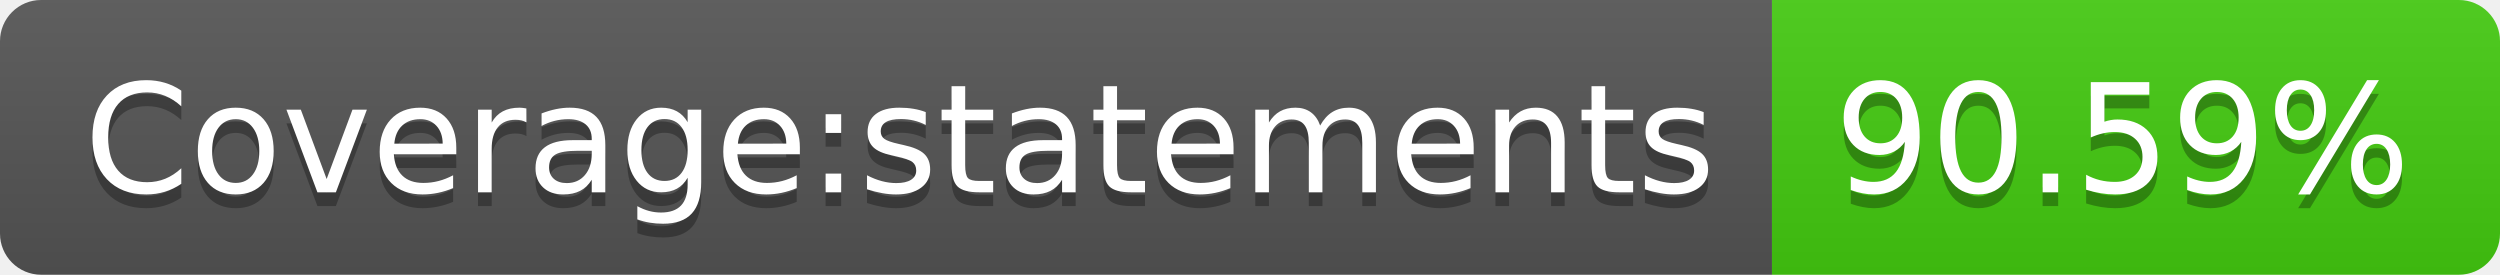
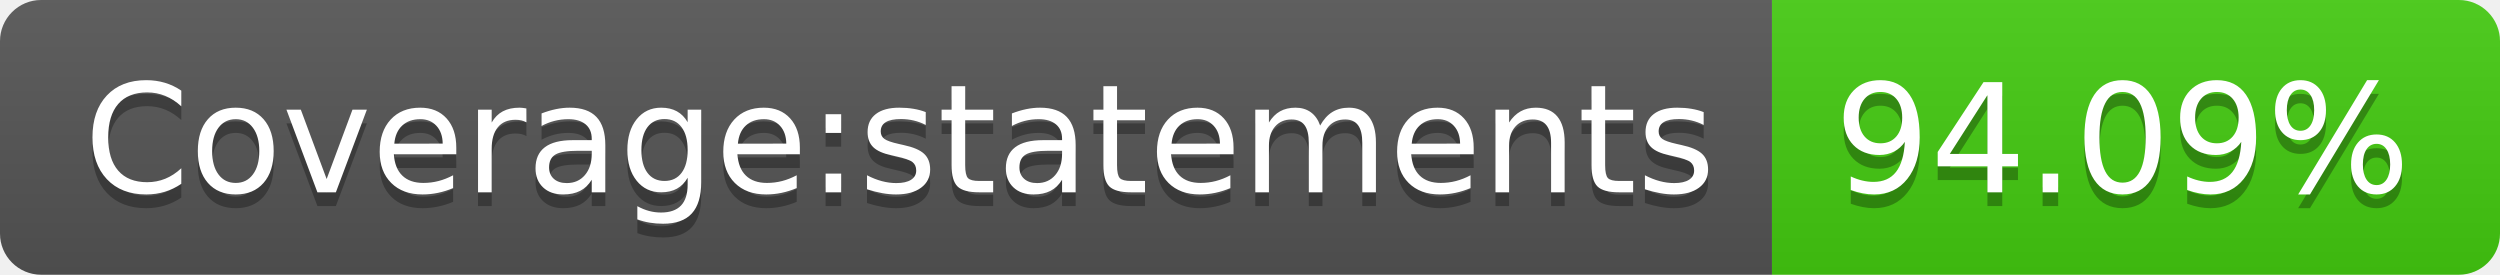
- <svg xmlns="http://www.w3.org/2000/svg" width="182" height="20" role="img" aria-label="Coverage:statements: 90.59%">
+ <svg xmlns="http://www.w3.org/2000/svg" width="182" height="20" role="img" aria-label="Coverage:statements: 94.09%">
  <linearGradient id="s" x2="0" y2="100%">
    <stop offset="0" stop-color="#bbb" stop-opacity=".1" />
    <stop offset="1" stop-opacity=".1" />
  </linearGradient>
  <clipPath id="r">
    <rect width="182" height="20" rx="3" fill="#fff" />
  </clipPath>
  <g clip-path="url(#r)">
    <rect width="129" height="20" fill="#555" />
    <rect x="129" width="53" height="20" fill="#4c1" />
    <rect width="182" height="20" fill="url(#s)" />
  </g>
  <g fill="#fff" text-anchor="middle" font-family="Verdana,Geneva,DejaVu Sans,sans-serif" text-rendering="geometricPrecision" font-size="110">
    <text aria-hidden="true" x="655" y="150" fill="#010101" fill-opacity=".3" transform="scale(.1)" textLength="1190">Coverage:statements</text>
    <text x="655" y="140" transform="scale(.1)" fill="#fff" textLength="1190">Coverage:statements</text>
-     <text aria-hidden="true" x="1545" y="150" fill="#010101" fill-opacity=".3" transform="scale(.1)" textLength="430">90.59%</text>
-     <text x="1545" y="140" transform="scale(.1)" fill="#fff" textLength="430">90.59%</text>
+     <text aria-hidden="true" x="1545" y="150" fill="#010101" fill-opacity=".3" transform="scale(.1)" textLength="430">94.09%</text>
+     <text x="1545" y="140" transform="scale(.1)" fill="#fff" textLength="430">94.09%</text>
  </g>
</svg>
